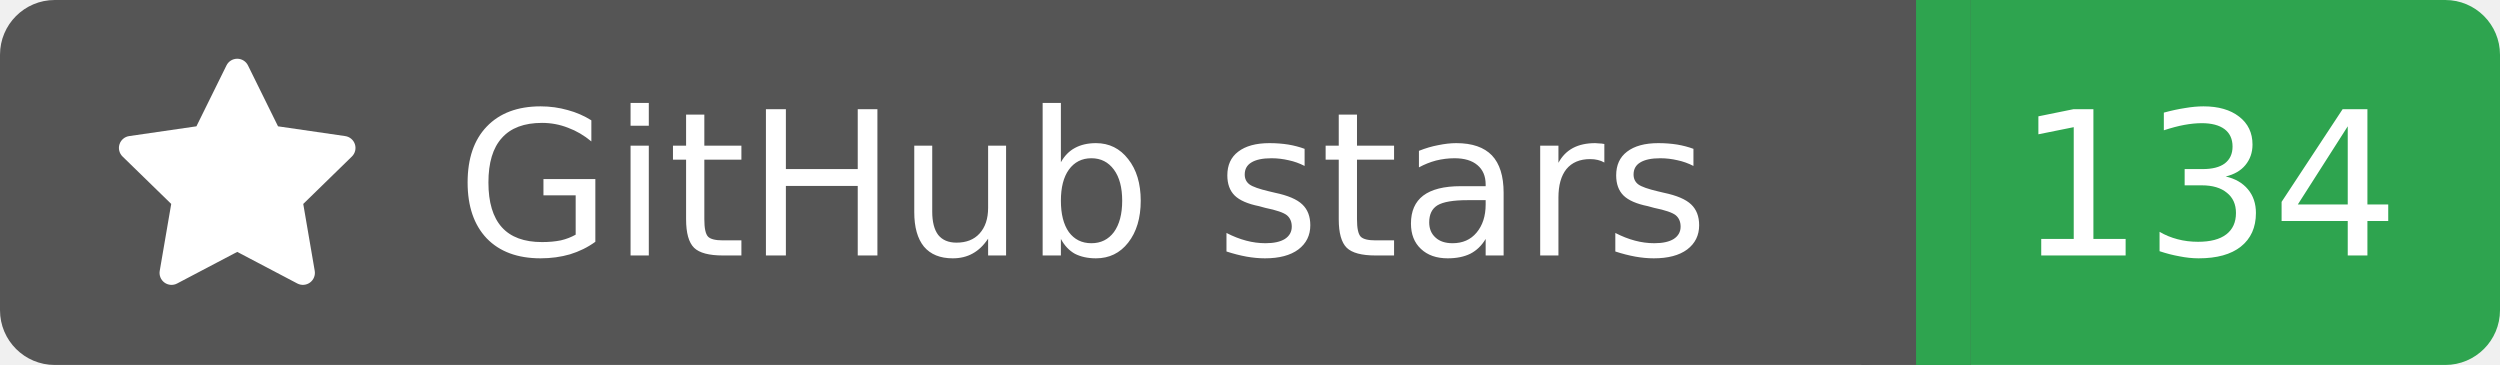
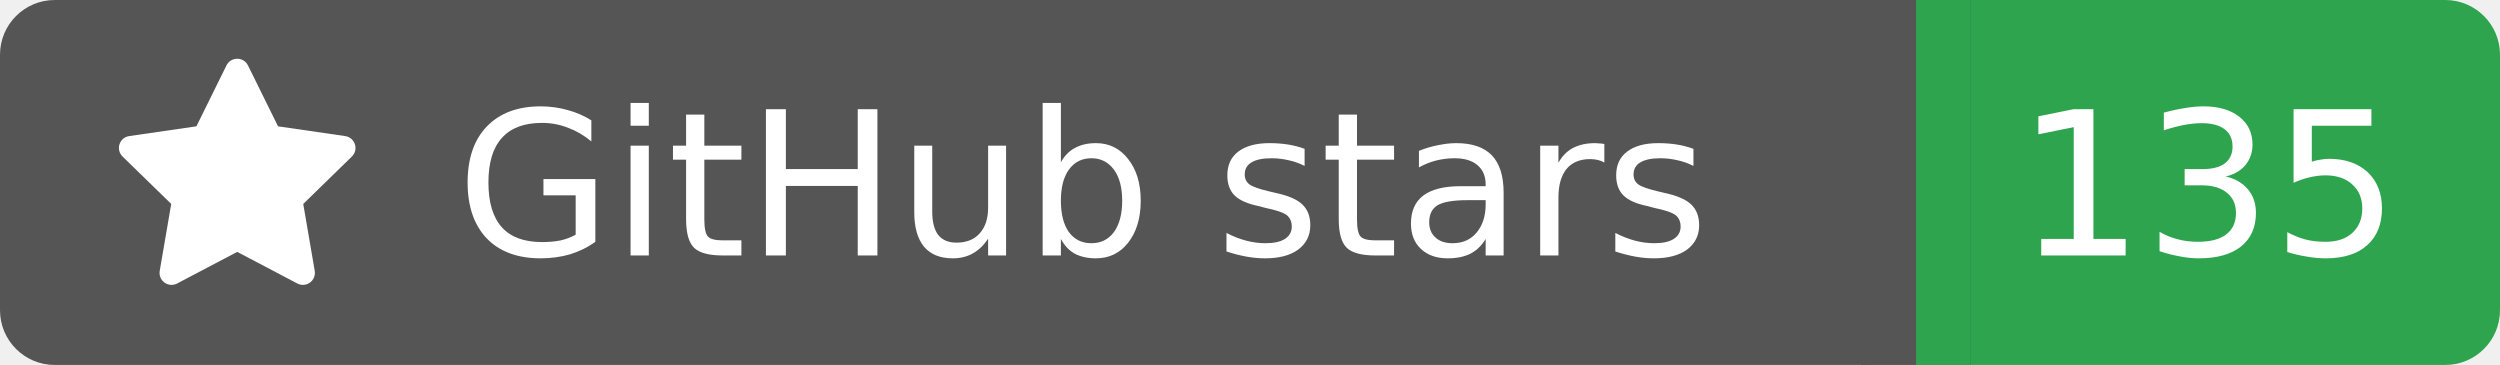
<svg xmlns="http://www.w3.org/2000/svg" width="137" height="20">
  <rect width="105" height="20" rx="3" fill="#555555" />
  <rect x="105" width="32" height="20" rx="3" fill="#2ea44f" />
  <rect x="102" width="6" height="20" fill="#555555" />
  <rect x="105" width="3" height="20" fill="#2ea44f" />
  <g transform="translate(6.0,3.0) scale(0.875)">
    <path d="M8 .25a.75.75 0 0 1 .673.418l1.882 3.815 4.21.612a.75.75 0 0 1 .416 1.279l-3.046 2.97.719 4.192a.751.751 0 0 1-1.088.791L8 12.347l-3.766 1.98a.75.75 0 0 1-1.088-.79l.72-4.194L.818 6.374a.75.75 0 0 1 .416-1.28l4.21-.611L7.327.668A.75.75 0 0 1 8 .25Z" fill="#fff" />
  </g>
  <text x="25" y="14.0" fill="#fff" font-family="Verdana,Geneva,DejaVu Sans,sans-serif" font-size="11" font-weight="normal" font-style="normal">GitHub stars</text>
-   <text x="121" y="14.0" fill="#fff" font-family="Verdana,Geneva,DejaVu Sans,sans-serif" font-size="11" font-weight="normal" font-style="normal" text-anchor="middle">134</text>
+   <text x="121" y="14.0" fill="#fff" font-family="Verdana,Geneva,DejaVu Sans,sans-serif" font-size="11" font-weight="normal" font-style="normal" text-anchor="middle">135</text>
</svg>
